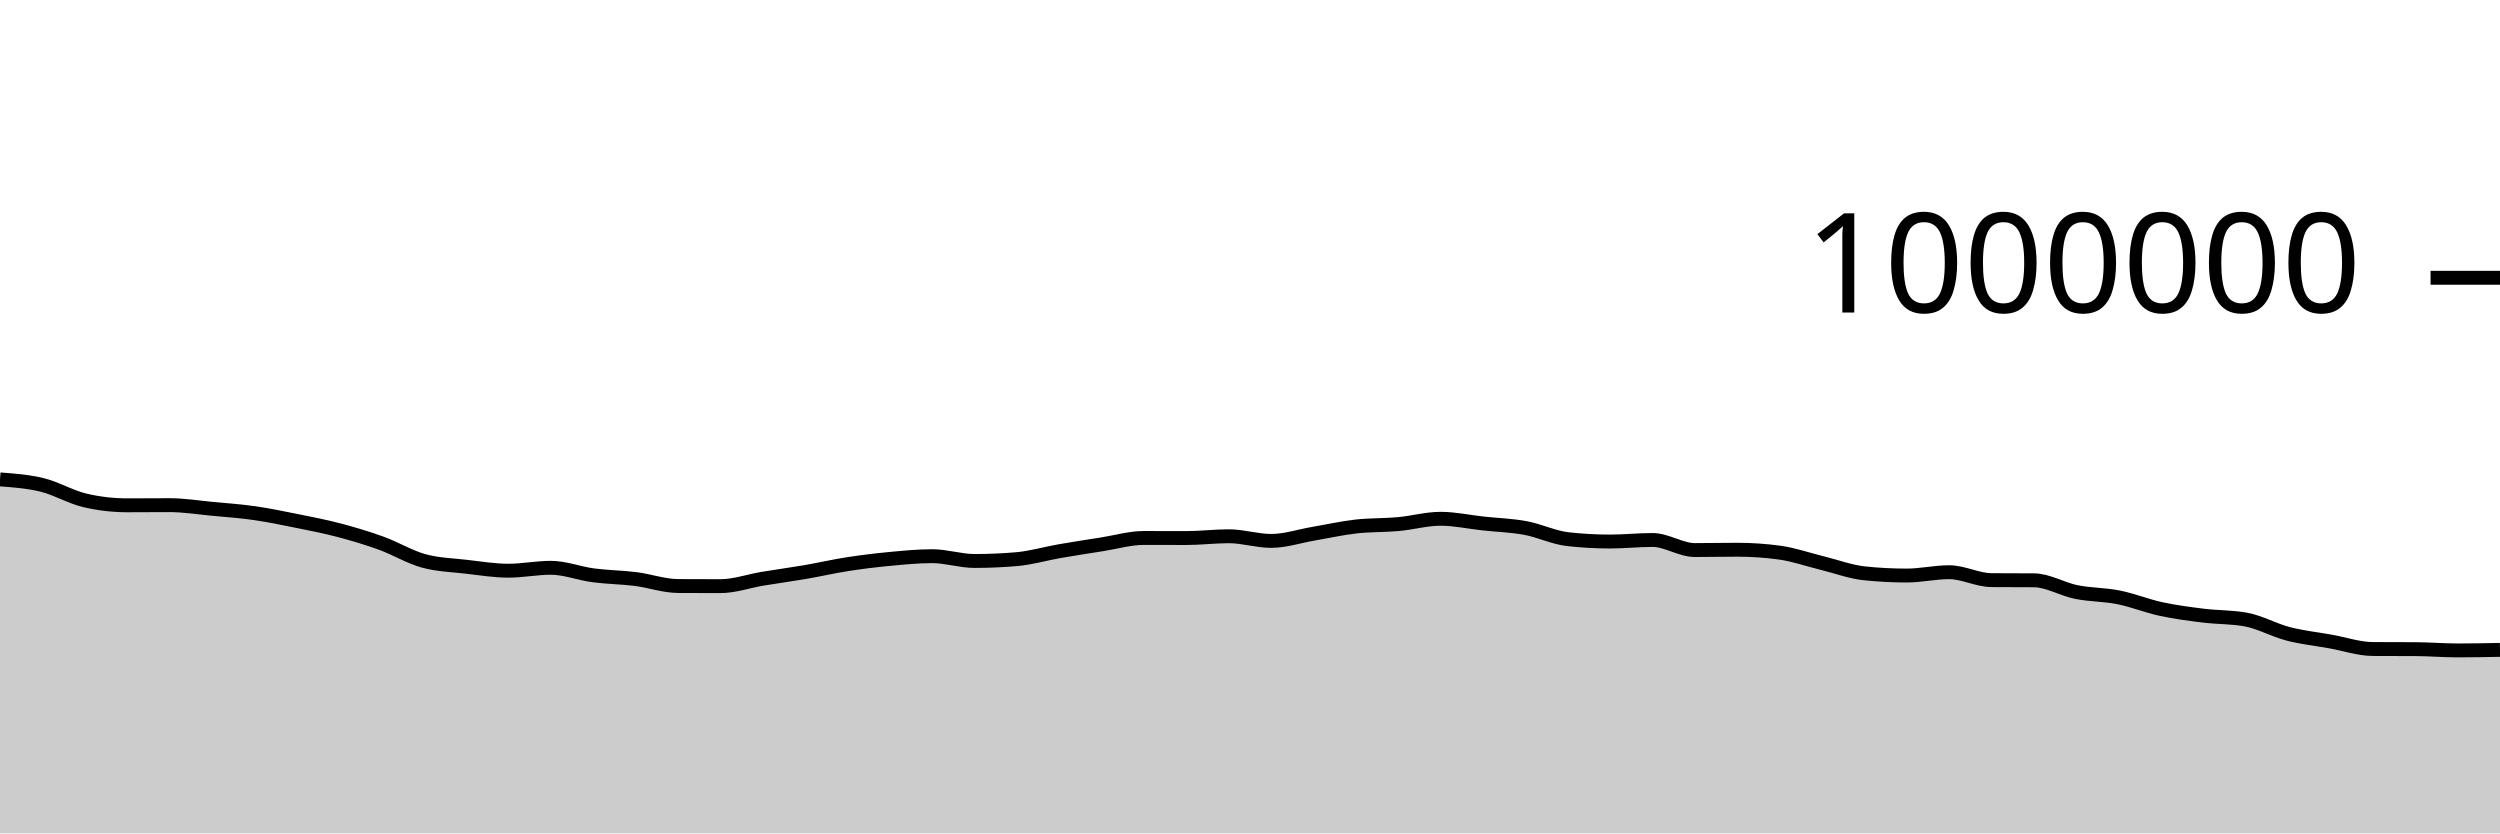
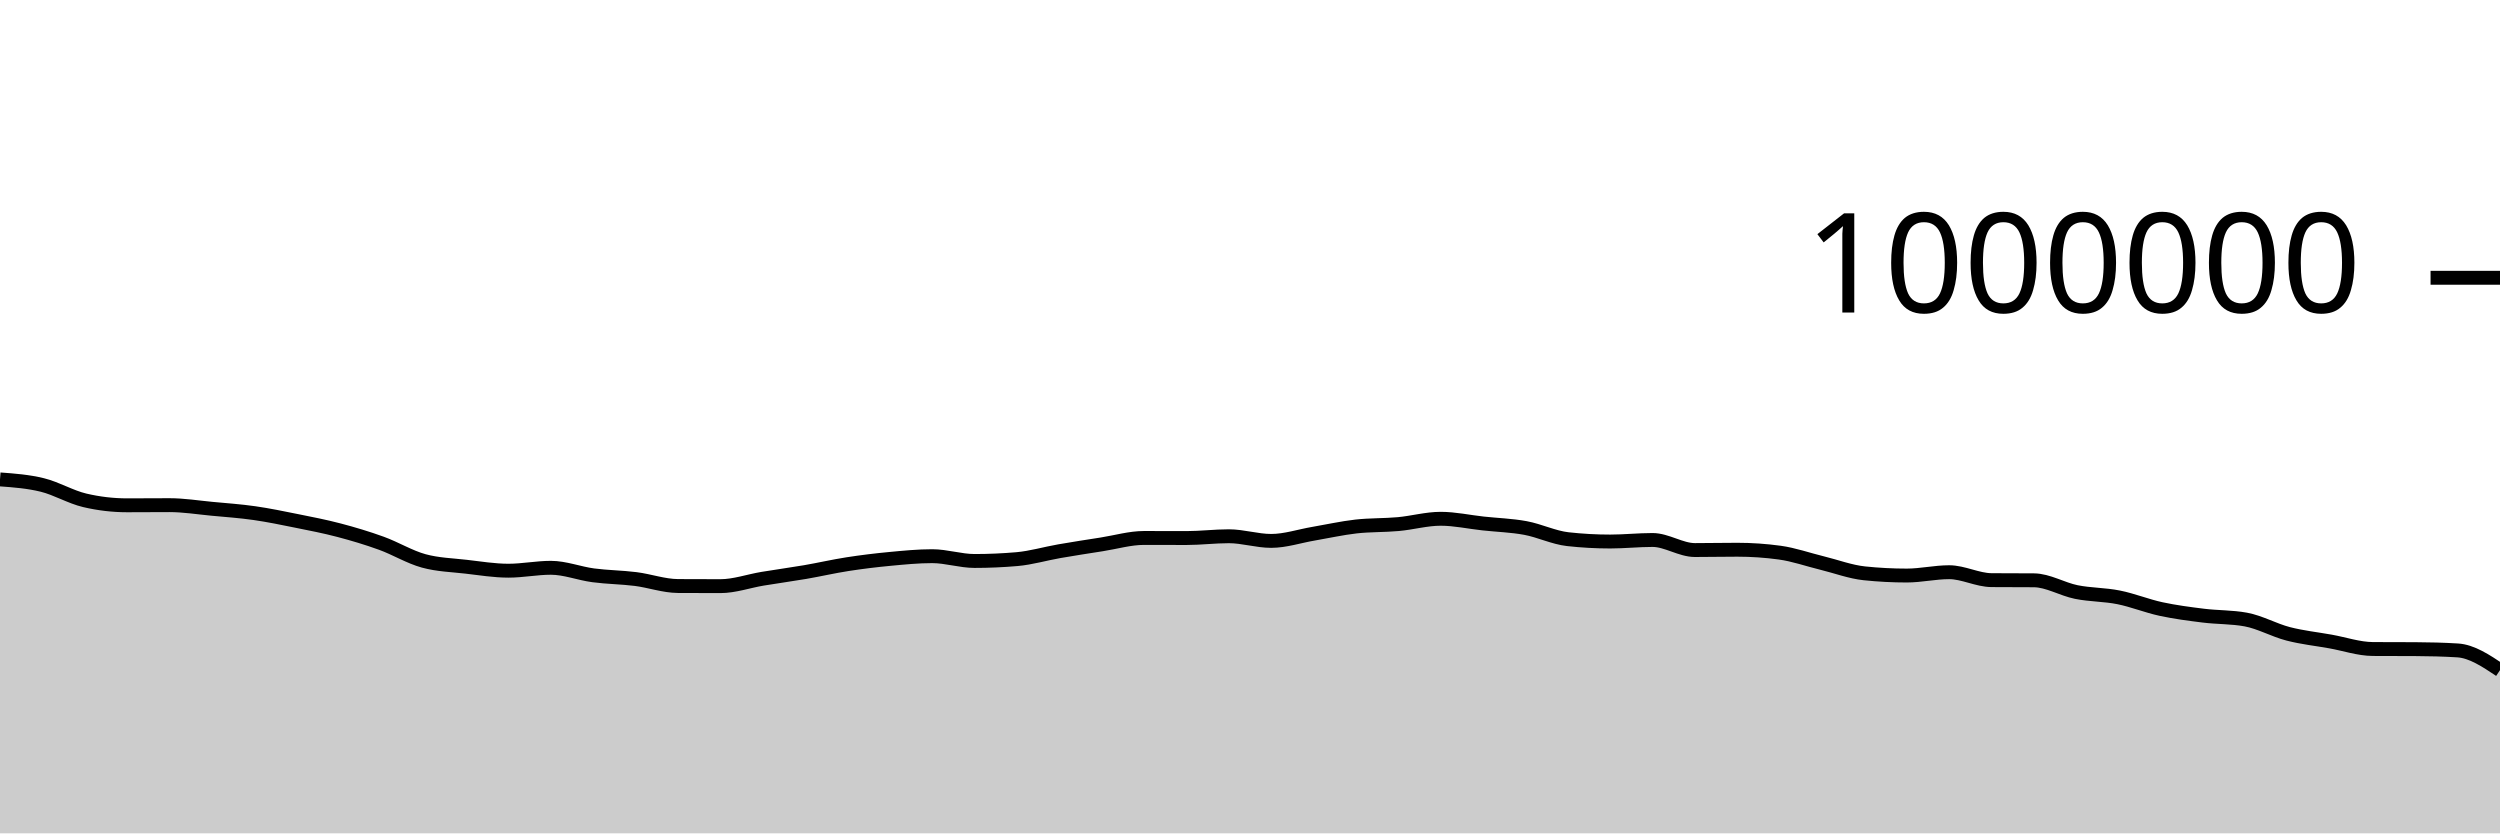
<svg xmlns="http://www.w3.org/2000/svg" viewBox="0 0 180 60">
  <g transform="translate(0,20)">
-     <path class="area" fill="rgba(0, 0, 0, 0.2)" d="M0,14.517C1.017,14.592,2.034,14.668,3.051,14.919C4.068,15.17,5.085,15.785,6.102,16.024C7.119,16.263,8.136,16.382,9.153,16.382C10.169,16.382,11.186,16.371,12.203,16.371C13.22,16.371,14.237,16.536,15.254,16.632C16.271,16.727,17.288,16.798,18.305,16.943C19.322,17.089,20.339,17.299,21.356,17.505C22.373,17.71,23.39,17.906,24.407,18.174C25.424,18.442,26.441,18.745,27.458,19.114C28.475,19.482,29.492,20.107,30.508,20.385C31.525,20.664,32.542,20.686,33.559,20.804C34.576,20.921,35.593,21.09,36.61,21.09C37.627,21.09,38.644,20.881,39.661,20.881C40.678,20.881,41.695,21.288,42.712,21.423C43.729,21.558,44.746,21.562,45.763,21.69C46.78,21.819,47.797,22.187,48.814,22.194C49.831,22.2,50.847,22.203,51.864,22.203C52.881,22.203,53.898,21.837,54.915,21.668C55.932,21.499,56.949,21.363,57.966,21.189C58.983,21.014,60,20.778,61.017,20.62C62.034,20.462,63.051,20.338,64.068,20.242C65.085,20.146,66.102,20.045,67.119,20.045C68.136,20.045,69.153,20.39,70.169,20.39C71.186,20.39,72.203,20.345,73.22,20.257C74.237,20.168,75.254,19.864,76.271,19.687C77.288,19.51,78.305,19.354,79.322,19.195C80.339,19.036,81.356,18.733,82.373,18.733C83.39,18.733,84.407,18.739,85.424,18.739C86.441,18.739,87.458,18.61,88.475,18.61C89.492,18.61,90.508,18.945,91.525,18.945C92.542,18.945,93.559,18.599,94.576,18.427C95.593,18.254,96.61,18.024,97.627,17.908C98.644,17.793,99.661,17.828,100.678,17.735C101.695,17.642,102.712,17.352,103.729,17.352C104.746,17.352,105.763,17.58,106.78,17.69C107.797,17.801,108.814,17.828,109.831,18.016C110.847,18.204,111.864,18.706,112.881,18.82C113.898,18.933,114.915,18.99,115.932,18.99C116.949,18.99,117.966,18.879,118.983,18.879C120,18.879,121.017,19.604,122.034,19.604C123.051,19.604,124.068,19.581,125.085,19.581C126.102,19.581,127.119,19.65,128.136,19.789C129.153,19.927,130.169,20.29,131.186,20.538C132.203,20.787,133.22,21.174,134.237,21.28C135.254,21.386,136.271,21.439,137.288,21.439C138.305,21.439,139.322,21.199,140.339,21.199C141.356,21.199,142.373,21.762,143.39,21.77C144.407,21.778,145.424,21.774,146.441,21.782C147.458,21.79,148.475,22.421,149.492,22.626C150.508,22.831,151.525,22.806,152.542,23.01C153.559,23.214,154.576,23.63,155.593,23.85C156.61,24.069,157.627,24.201,158.644,24.327C159.661,24.453,160.678,24.42,161.695,24.606C162.712,24.792,163.729,25.372,164.746,25.636C165.763,25.899,166.78,26.006,167.797,26.188C168.814,26.37,169.831,26.723,170.847,26.729C171.864,26.735,172.881,26.732,173.898,26.738C174.915,26.743,175.932,26.83,176.949,26.83C177.966,26.83,178.983,26.811,180,26.791L180,40C178.983,40,177.966,40,176.949,40C175.932,40,174.915,40,173.898,40C172.881,40,171.864,40,170.847,40C169.831,40,168.814,40,167.797,40C166.78,40,165.763,40,164.746,40C163.729,40,162.712,40,161.695,40C160.678,40,159.661,40,158.644,40C157.627,40,156.61,40,155.593,40C154.576,40,153.559,40,152.542,40C151.525,40,150.508,40,149.492,40C148.475,40,147.458,40,146.441,40C145.424,40,144.407,40,143.39,40C142.373,40,141.356,40,140.339,40C139.322,40,138.305,40,137.288,40C136.271,40,135.254,40,134.237,40C133.22,40,132.203,40,131.186,40C130.169,40,129.153,40,128.136,40C127.119,40,126.102,40,125.085,40C124.068,40,123.051,40,122.034,40C121.017,40,120,40,118.983,40C117.966,40,116.949,40,115.932,40C114.915,40,113.898,40,112.881,40C111.864,40,110.847,40,109.831,40C108.814,40,107.797,40,106.78,40C105.763,40,104.746,40,103.729,40C102.712,40,101.695,40,100.678,40C99.661,40,98.644,40,97.627,40C96.61,40,95.593,40,94.576,40C93.559,40,92.542,40,91.525,40C90.508,40,89.492,40,88.475,40C87.458,40,86.441,40,85.424,40C84.407,40,83.39,40,82.373,40C81.356,40,80.339,40,79.322,40C78.305,40,77.288,40,76.271,40C75.254,40,74.237,40,73.22,40C72.203,40,71.186,40,70.169,40C69.153,40,68.136,40,67.119,40C66.102,40,65.085,40,64.068,40C63.051,40,62.034,40,61.017,40C60,40,58.983,40,57.966,40C56.949,40,55.932,40,54.915,40C53.898,40,52.881,40,51.864,40C50.847,40,49.831,40,48.814,40C47.797,40,46.78,40,45.763,40C44.746,40,43.729,40,42.712,40C41.695,40,40.678,40,39.661,40C38.644,40,37.627,40,36.61,40C35.593,40,34.576,40,33.559,40C32.542,40,31.525,40,30.508,40C29.492,40,28.475,40,27.458,40C26.441,40,25.424,40,24.407,40C23.39,40,22.373,40,21.356,40C20.339,40,19.322,40,18.305,40C17.288,40,16.271,40,15.254,40C14.237,40,13.22,40,12.203,40C11.186,40,10.169,40,9.153,40C8.136,40,7.119,40,6.102,40C5.085,40,4.068,40,3.051,40C2.034,40,1.017,40,0,40Z" />
-     <path class="line" stroke="black" fill="none" d="M0,14.517C1.017,14.592,2.034,14.668,3.051,14.919C4.068,15.17,5.085,15.785,6.102,16.024C7.119,16.263,8.136,16.382,9.153,16.382C10.169,16.382,11.186,16.371,12.203,16.371C13.22,16.371,14.237,16.536,15.254,16.632C16.271,16.727,17.288,16.798,18.305,16.943C19.322,17.089,20.339,17.299,21.356,17.505C22.373,17.71,23.39,17.906,24.407,18.174C25.424,18.442,26.441,18.745,27.458,19.114C28.475,19.482,29.492,20.107,30.508,20.385C31.525,20.664,32.542,20.686,33.559,20.804C34.576,20.921,35.593,21.09,36.61,21.09C37.627,21.09,38.644,20.881,39.661,20.881C40.678,20.881,41.695,21.288,42.712,21.423C43.729,21.558,44.746,21.562,45.763,21.69C46.78,21.819,47.797,22.187,48.814,22.194C49.831,22.2,50.847,22.203,51.864,22.203C52.881,22.203,53.898,21.837,54.915,21.668C55.932,21.499,56.949,21.363,57.966,21.189C58.983,21.014,60,20.778,61.017,20.62C62.034,20.462,63.051,20.338,64.068,20.242C65.085,20.146,66.102,20.045,67.119,20.045C68.136,20.045,69.153,20.39,70.169,20.39C71.186,20.39,72.203,20.345,73.22,20.257C74.237,20.168,75.254,19.864,76.271,19.687C77.288,19.51,78.305,19.354,79.322,19.195C80.339,19.036,81.356,18.733,82.373,18.733C83.39,18.733,84.407,18.739,85.424,18.739C86.441,18.739,87.458,18.61,88.475,18.61C89.492,18.61,90.508,18.945,91.525,18.945C92.542,18.945,93.559,18.599,94.576,18.427C95.593,18.254,96.61,18.024,97.627,17.908C98.644,17.793,99.661,17.828,100.678,17.735C101.695,17.642,102.712,17.352,103.729,17.352C104.746,17.352,105.763,17.58,106.78,17.69C107.797,17.801,108.814,17.828,109.831,18.016C110.847,18.204,111.864,18.706,112.881,18.82C113.898,18.933,114.915,18.99,115.932,18.99C116.949,18.99,117.966,18.879,118.983,18.879C120,18.879,121.017,19.604,122.034,19.604C123.051,19.604,124.068,19.581,125.085,19.581C126.102,19.581,127.119,19.65,128.136,19.789C129.153,19.927,130.169,20.29,131.186,20.538C132.203,20.787,133.22,21.174,134.237,21.28C135.254,21.386,136.271,21.439,137.288,21.439C138.305,21.439,139.322,21.199,140.339,21.199C141.356,21.199,142.373,21.762,143.39,21.77C144.407,21.778,145.424,21.774,146.441,21.782C147.458,21.79,148.475,22.421,149.492,22.626C150.508,22.831,151.525,22.806,152.542,23.01C153.559,23.214,154.576,23.63,155.593,23.85C156.61,24.069,157.627,24.201,158.644,24.327C159.661,24.453,160.678,24.42,161.695,24.606C162.712,24.792,163.729,25.372,164.746,25.636C165.763,25.899,166.78,26.006,167.797,26.188C168.814,26.37,169.831,26.723,170.847,26.729C171.864,26.735,172.881,26.732,173.898,26.738C174.915,26.743,175.932,26.83,176.949,26.83C177.966,26.83,178.983,26.811,180,26.791" />
+     <path class="area" fill="rgba(0, 0, 0, 0.2)" d="M0,14.517C1.017,14.592,2.034,14.668,3.051,14.919C4.068,15.17,5.085,15.785,6.102,16.024C7.119,16.263,8.136,16.382,9.153,16.382C10.169,16.382,11.186,16.371,12.203,16.371C13.22,16.371,14.237,16.536,15.254,16.632C16.271,16.727,17.288,16.798,18.305,16.943C19.322,17.089,20.339,17.299,21.356,17.505C22.373,17.71,23.39,17.906,24.407,18.174C25.424,18.442,26.441,18.745,27.458,19.114C28.475,19.482,29.492,20.107,30.508,20.385C31.525,20.664,32.542,20.686,33.559,20.804C34.576,20.921,35.593,21.09,36.61,21.09C37.627,21.09,38.644,20.881,39.661,20.881C40.678,20.881,41.695,21.288,42.712,21.423C43.729,21.558,44.746,21.562,45.763,21.69C46.78,21.819,47.797,22.187,48.814,22.194C49.831,22.2,50.847,22.203,51.864,22.203C52.881,22.203,53.898,21.837,54.915,21.668C55.932,21.499,56.949,21.363,57.966,21.189C58.983,21.014,60,20.778,61.017,20.62C62.034,20.462,63.051,20.338,64.068,20.242C65.085,20.146,66.102,20.045,67.119,20.045C68.136,20.045,69.153,20.39,70.169,20.39C71.186,20.39,72.203,20.345,73.22,20.257C74.237,20.168,75.254,19.864,76.271,19.687C77.288,19.51,78.305,19.354,79.322,19.195C80.339,19.036,81.356,18.733,82.373,18.733C83.39,18.733,84.407,18.739,85.424,18.739C86.441,18.739,87.458,18.61,88.475,18.61C89.492,18.61,90.508,18.945,91.525,18.945C92.542,18.945,93.559,18.599,94.576,18.427C95.593,18.254,96.61,18.024,97.627,17.908C98.644,17.793,99.661,17.828,100.678,17.735C101.695,17.642,102.712,17.352,103.729,17.352C104.746,17.352,105.763,17.58,106.78,17.69C107.797,17.801,108.814,17.828,109.831,18.016C110.847,18.204,111.864,18.706,112.881,18.82C113.898,18.933,114.915,18.99,115.932,18.99C116.949,18.99,117.966,18.879,118.983,18.879C120,18.879,121.017,19.604,122.034,19.604C123.051,19.604,124.068,19.581,125.085,19.581C126.102,19.581,127.119,19.65,128.136,19.789C129.153,19.927,130.169,20.29,131.186,20.538C132.203,20.787,133.22,21.174,134.237,21.28C135.254,21.386,136.271,21.439,137.288,21.439C138.305,21.439,139.322,21.199,140.339,21.199C141.356,21.199,142.373,21.762,143.39,21.77C144.407,21.778,145.424,21.774,146.441,21.782C147.458,21.79,148.475,22.421,149.492,22.626C150.508,22.831,151.525,22.806,152.542,23.01C153.559,23.214,154.576,23.63,155.593,23.85C156.61,24.069,157.627,24.201,158.644,24.327C159.661,24.453,160.678,24.42,161.695,24.606C162.712,24.792,163.729,25.372,164.746,25.636C165.763,25.899,166.78,26.006,167.797,26.188C168.814,26.37,169.831,26.723,170.847,26.729C171.864,26.735,172.881,26.732,173.898,26.738C174.915,26.743,175.932,26.768,176.949,26.83C177.966,26.892,178.983,27.571,180,28.25L180,40C178.983,40,177.966,40,176.949,40C175.932,40,174.915,40,173.898,40C172.881,40,171.864,40,170.847,40C169.831,40,168.814,40,167.797,40C166.78,40,165.763,40,164.746,40C163.729,40,162.712,40,161.695,40C160.678,40,159.661,40,158.644,40C157.627,40,156.61,40,155.593,40C154.576,40,153.559,40,152.542,40C151.525,40,150.508,40,149.492,40C148.475,40,147.458,40,146.441,40C145.424,40,144.407,40,143.39,40C142.373,40,141.356,40,140.339,40C139.322,40,138.305,40,137.288,40C136.271,40,135.254,40,134.237,40C133.22,40,132.203,40,131.186,40C130.169,40,129.153,40,128.136,40C127.119,40,126.102,40,125.085,40C124.068,40,123.051,40,122.034,40C121.017,40,120,40,118.983,40C117.966,40,116.949,40,115.932,40C114.915,40,113.898,40,112.881,40C111.864,40,110.847,40,109.831,40C108.814,40,107.797,40,106.78,40C105.763,40,104.746,40,103.729,40C102.712,40,101.695,40,100.678,40C99.661,40,98.644,40,97.627,40C96.61,40,95.593,40,94.576,40C93.559,40,92.542,40,91.525,40C90.508,40,89.492,40,88.475,40C87.458,40,86.441,40,85.424,40C84.407,40,83.39,40,82.373,40C81.356,40,80.339,40,79.322,40C78.305,40,77.288,40,76.271,40C75.254,40,74.237,40,73.22,40C72.203,40,71.186,40,70.169,40C69.153,40,68.136,40,67.119,40C66.102,40,65.085,40,64.068,40C63.051,40,62.034,40,61.017,40C60,40,58.983,40,57.966,40C56.949,40,55.932,40,54.915,40C53.898,40,52.881,40,51.864,40C50.847,40,49.831,40,48.814,40C47.797,40,46.78,40,45.763,40C44.746,40,43.729,40,42.712,40C41.695,40,40.678,40,39.661,40C38.644,40,37.627,40,36.61,40C35.593,40,34.576,40,33.559,40C32.542,40,31.525,40,30.508,40C29.492,40,28.475,40,27.458,40C26.441,40,25.424,40,24.407,40C23.39,40,22.373,40,21.356,40C20.339,40,19.322,40,18.305,40C17.288,40,16.271,40,15.254,40C14.237,40,13.22,40,12.203,40C11.186,40,10.169,40,9.153,40C8.136,40,7.119,40,6.102,40C5.085,40,4.068,40,3.051,40C2.034,40,1.017,40,0,40Z" />
+     <path class="line" stroke="black" fill="none" d="M0,14.517C1.017,14.592,2.034,14.668,3.051,14.919C4.068,15.17,5.085,15.785,6.102,16.024C7.119,16.263,8.136,16.382,9.153,16.382C10.169,16.382,11.186,16.371,12.203,16.371C13.22,16.371,14.237,16.536,15.254,16.632C16.271,16.727,17.288,16.798,18.305,16.943C19.322,17.089,20.339,17.299,21.356,17.505C22.373,17.71,23.39,17.906,24.407,18.174C25.424,18.442,26.441,18.745,27.458,19.114C28.475,19.482,29.492,20.107,30.508,20.385C31.525,20.664,32.542,20.686,33.559,20.804C34.576,20.921,35.593,21.09,36.61,21.09C37.627,21.09,38.644,20.881,39.661,20.881C40.678,20.881,41.695,21.288,42.712,21.423C43.729,21.558,44.746,21.562,45.763,21.69C46.78,21.819,47.797,22.187,48.814,22.194C49.831,22.2,50.847,22.203,51.864,22.203C52.881,22.203,53.898,21.837,54.915,21.668C55.932,21.499,56.949,21.363,57.966,21.189C58.983,21.014,60,20.778,61.017,20.62C62.034,20.462,63.051,20.338,64.068,20.242C65.085,20.146,66.102,20.045,67.119,20.045C68.136,20.045,69.153,20.39,70.169,20.39C71.186,20.39,72.203,20.345,73.22,20.257C74.237,20.168,75.254,19.864,76.271,19.687C77.288,19.51,78.305,19.354,79.322,19.195C80.339,19.036,81.356,18.733,82.373,18.733C83.39,18.733,84.407,18.739,85.424,18.739C86.441,18.739,87.458,18.61,88.475,18.61C89.492,18.61,90.508,18.945,91.525,18.945C92.542,18.945,93.559,18.599,94.576,18.427C95.593,18.254,96.61,18.024,97.627,17.908C98.644,17.793,99.661,17.828,100.678,17.735C101.695,17.642,102.712,17.352,103.729,17.352C104.746,17.352,105.763,17.58,106.78,17.69C107.797,17.801,108.814,17.828,109.831,18.016C110.847,18.204,111.864,18.706,112.881,18.82C113.898,18.933,114.915,18.99,115.932,18.99C116.949,18.99,117.966,18.879,118.983,18.879C120,18.879,121.017,19.604,122.034,19.604C123.051,19.604,124.068,19.581,125.085,19.581C126.102,19.581,127.119,19.65,128.136,19.789C129.153,19.927,130.169,20.29,131.186,20.538C132.203,20.787,133.22,21.174,134.237,21.28C135.254,21.386,136.271,21.439,137.288,21.439C138.305,21.439,139.322,21.199,140.339,21.199C141.356,21.199,142.373,21.762,143.39,21.77C144.407,21.778,145.424,21.774,146.441,21.782C147.458,21.79,148.475,22.421,149.492,22.626C150.508,22.831,151.525,22.806,152.542,23.01C153.559,23.214,154.576,23.63,155.593,23.85C156.61,24.069,157.627,24.201,158.644,24.327C159.661,24.453,160.678,24.42,161.695,24.606C162.712,24.792,163.729,25.372,164.746,25.636C165.763,25.899,166.78,26.006,167.797,26.188C168.814,26.37,169.831,26.723,170.847,26.729C171.864,26.735,172.881,26.732,173.898,26.738C174.915,26.743,175.932,26.768,176.949,26.83C177.966,26.892,178.983,27.571,180,28.25" />
    <path class="axis-ceiling" stroke-width="1" stroke="black" fill="none" d="M175,0L180,0" />
    <text class="axis-ceiling-label" font-family="sans-serif" text-anchor="end" font-size="10px" x="170" y="2.5">1000000</text>
  </g>
</svg>
